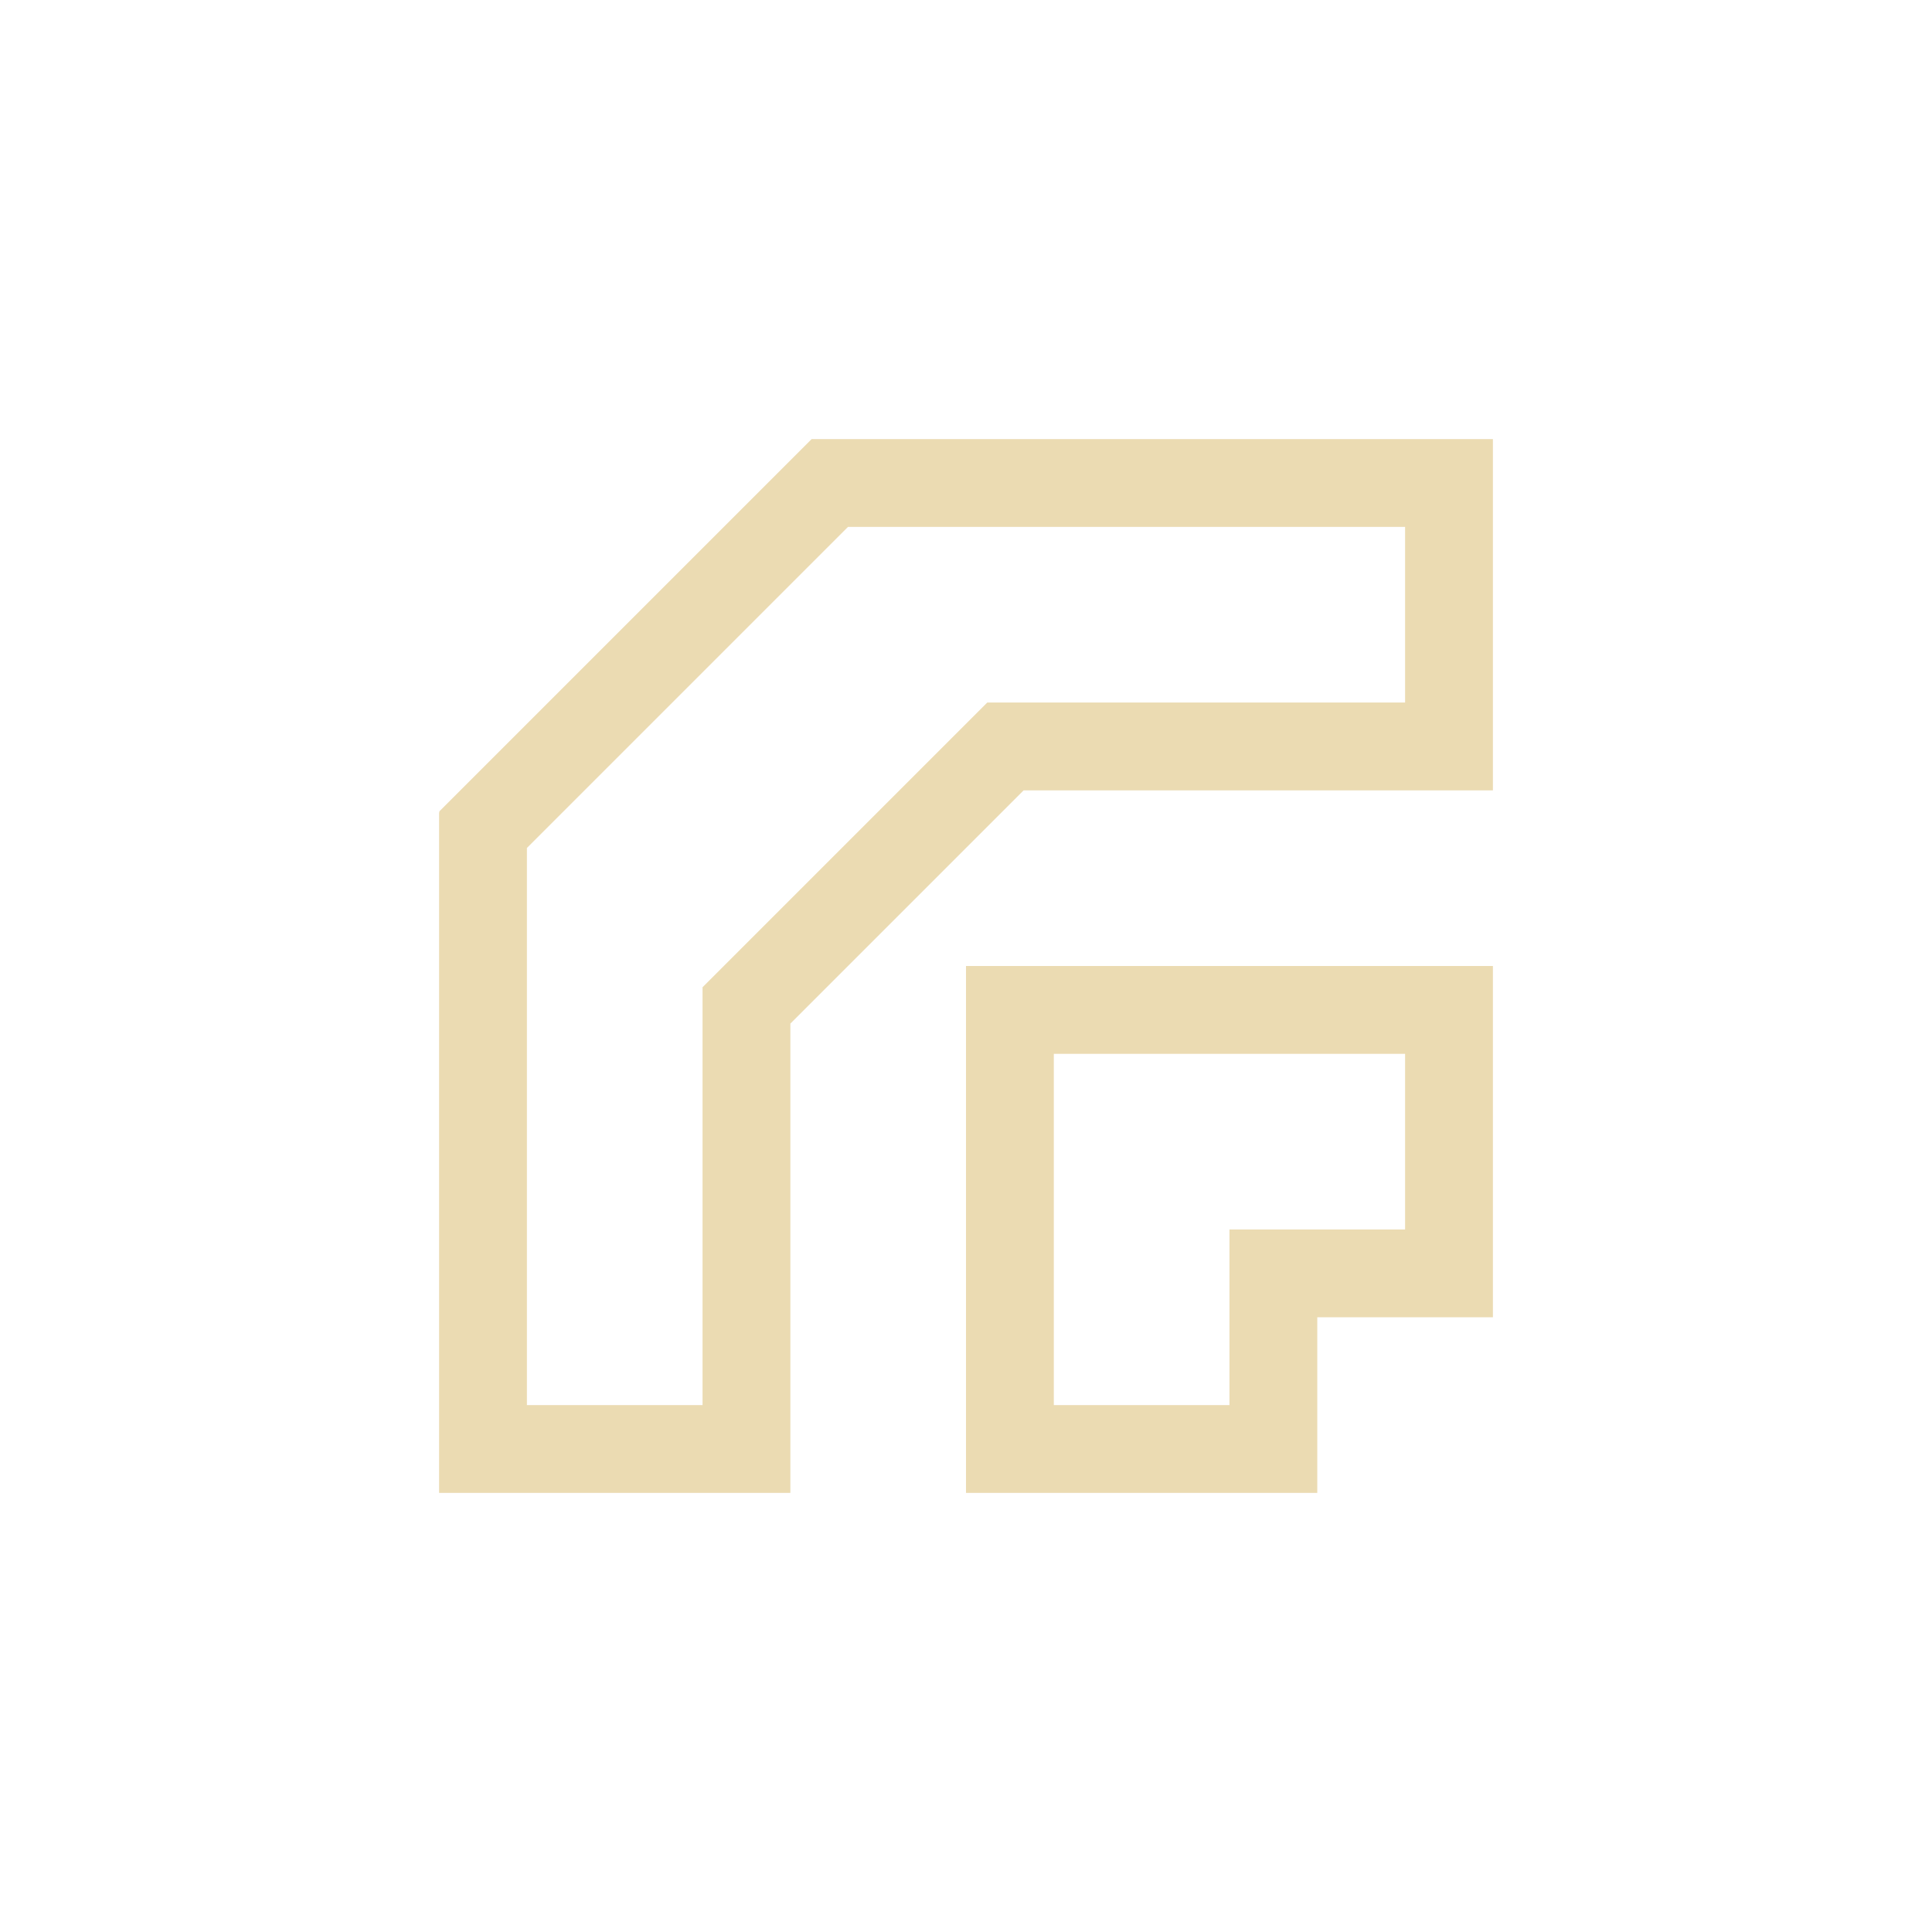
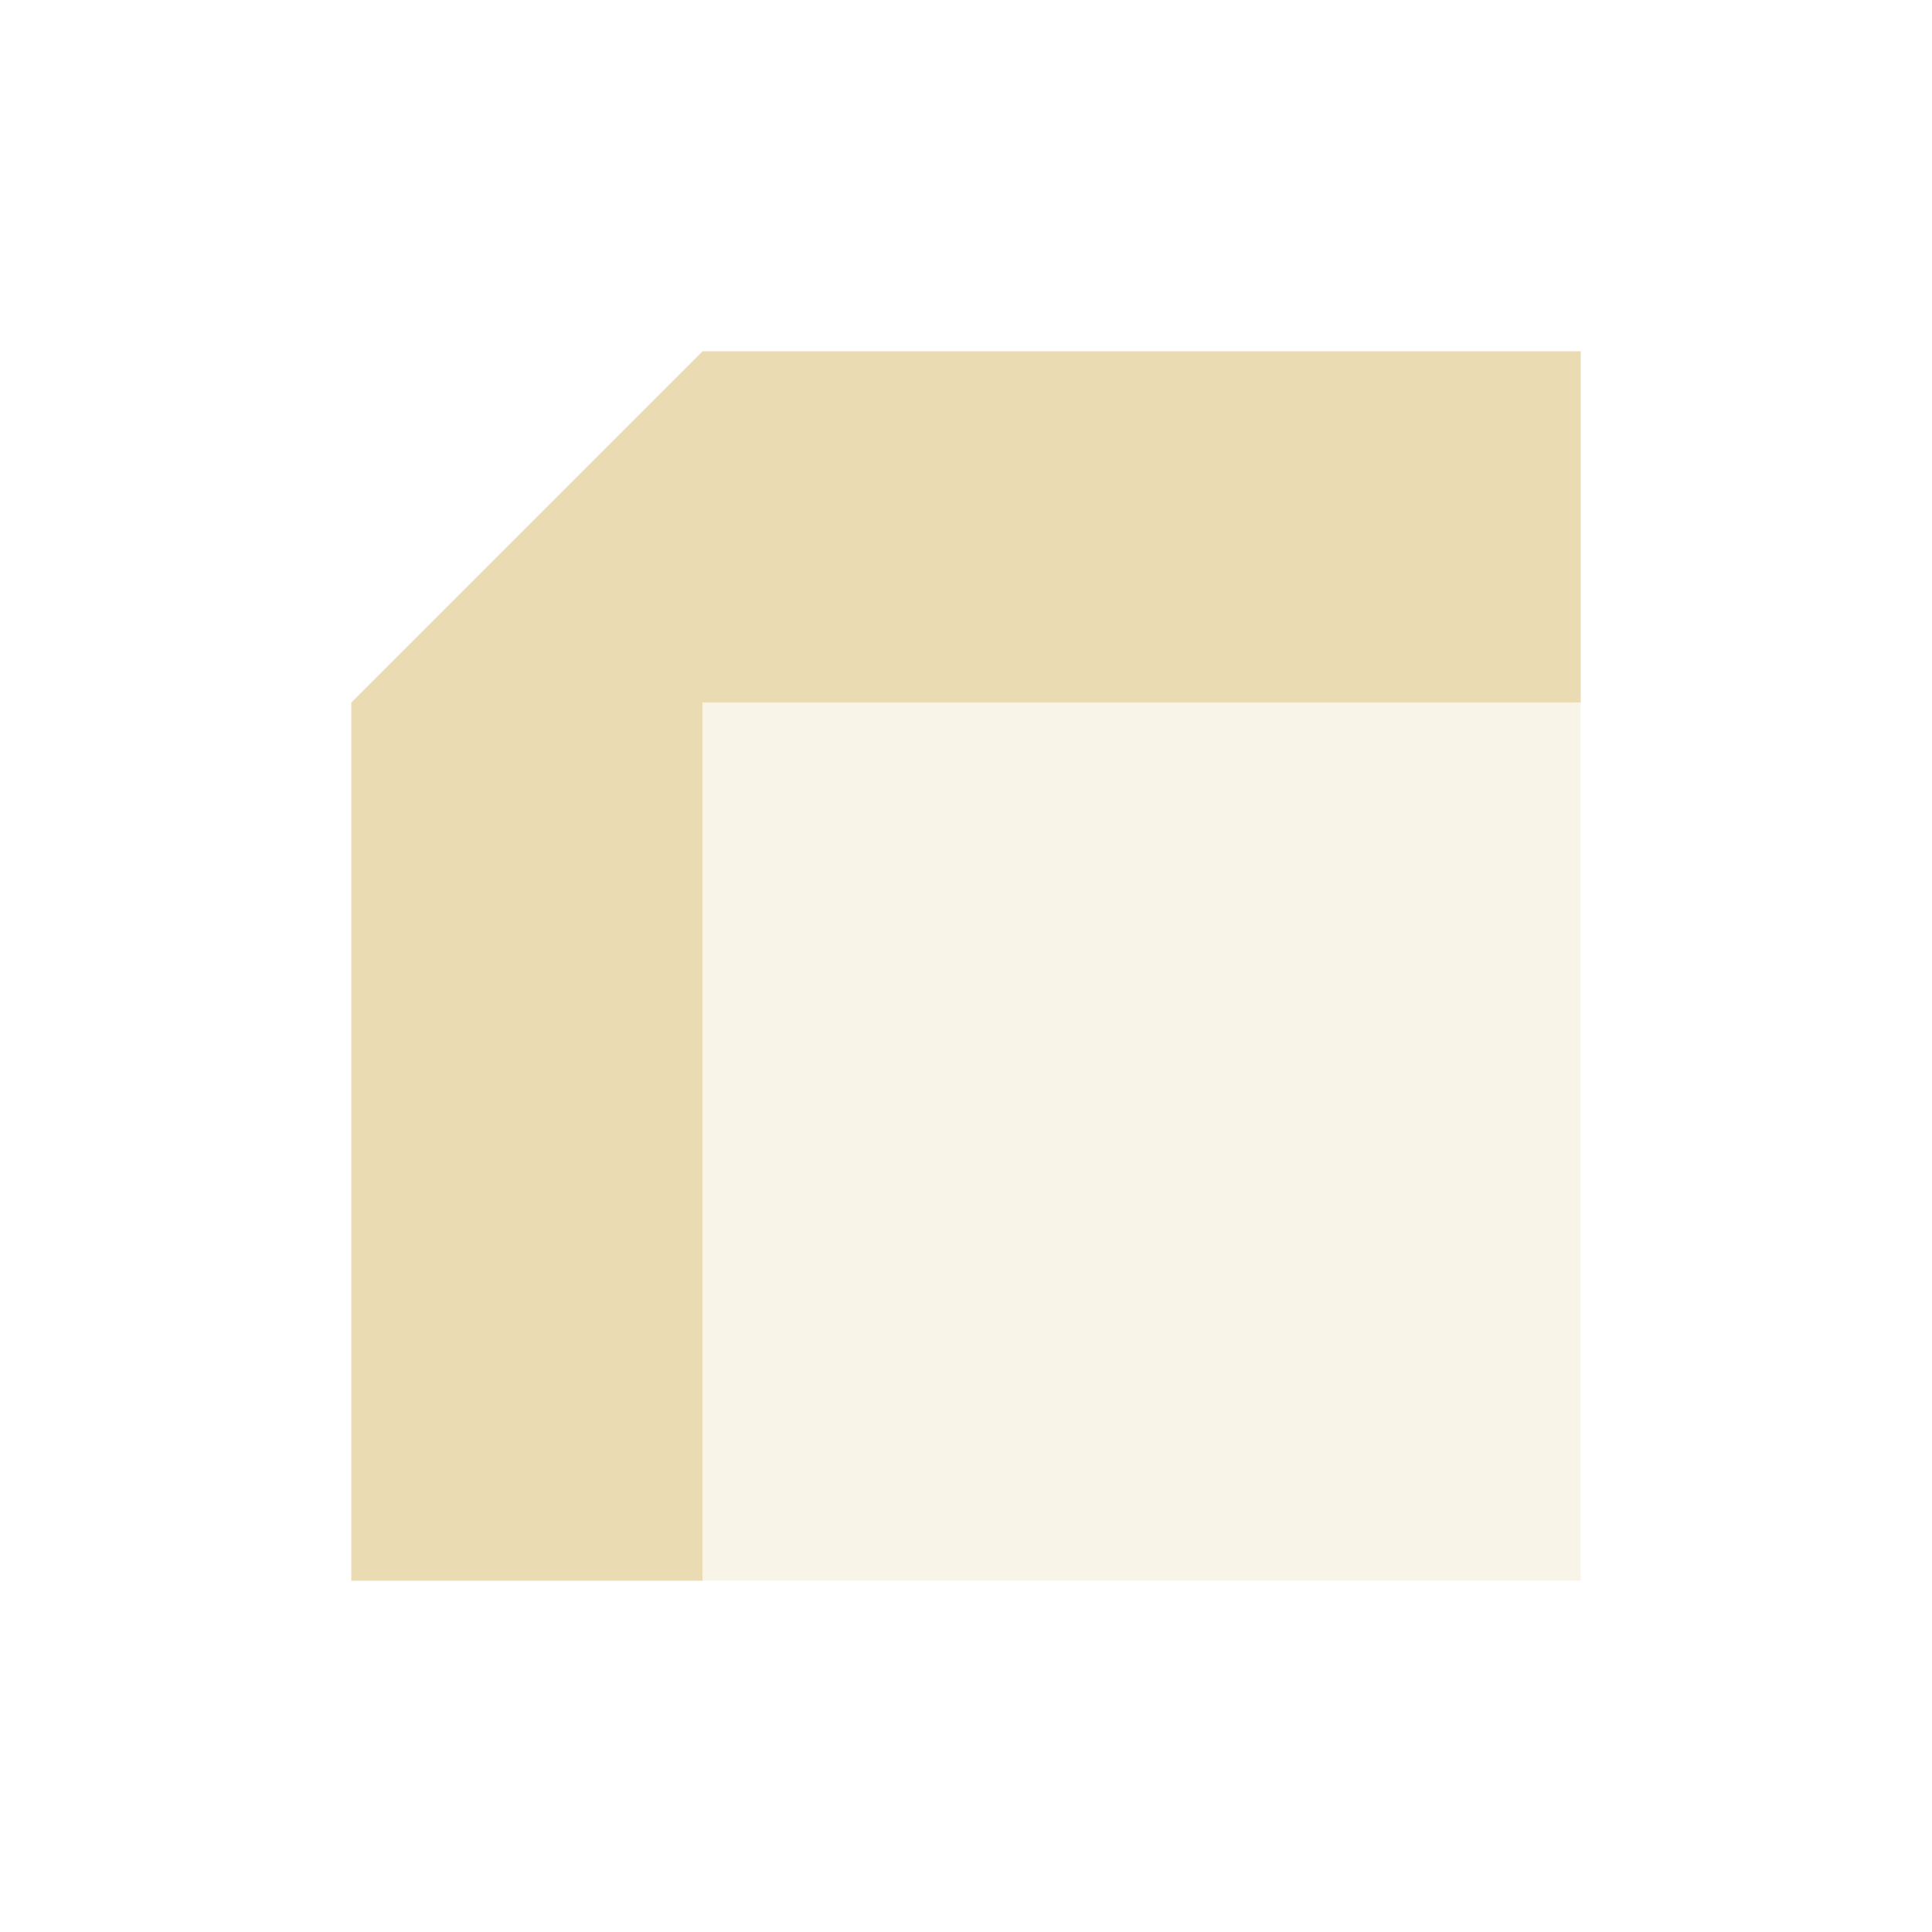
- <svg xmlns="http://www.w3.org/2000/svg" width="22" height="22" viewBox="0 0 22 22">
+ <svg xmlns="http://www.w3.org/2000/svg" width="22" height="22" version="1.1">
  <defs>
-     <style id="current-color-scheme" type="text/css">
-    .ColorScheme-Text { color:#ebdbb2; } .ColorScheme-Highlight { color:#458588; }
-   </style>
+     <style type="text/css">.ColorScheme-Text { color:#ebdbb2; } .ColorScheme-Highlight { color:#458588; }</style>
  </defs>
-   <path style="fill:currentColor" class="ColorScheme-Text" d="M 6.242 2 L 2 6.242 L 2.008 6.25 L 2 6.25 L 2 14 L 6 14 L 6 8.656 L 8.656 6 L 14 6 L 14 2 L 6.242 2 z M 6.656 3 L 13 3 L 13 5 L 8.242 5 L 5 8.242 L 5 13 L 3 13 L 3 6.656 L 6.656 3 z M 8 8 L 8 14 L 12 14 L 12 12 L 14 12 L 14 8 L 8 8 z M 9 9 L 13 9 L 13 11 L 11 11 L 11 13 L 9 13 L 9 9 z" transform="translate(3 3)" />
+   <path class="ColorScheme-Text" d="m8 4-4 4v10h4v-10h10v-4z" fill="currentColor" />
+   <path class="ColorScheme-Text" d="m8 8h10v10h-10z" fill="currentColor" opacity=".3" />
</svg>
